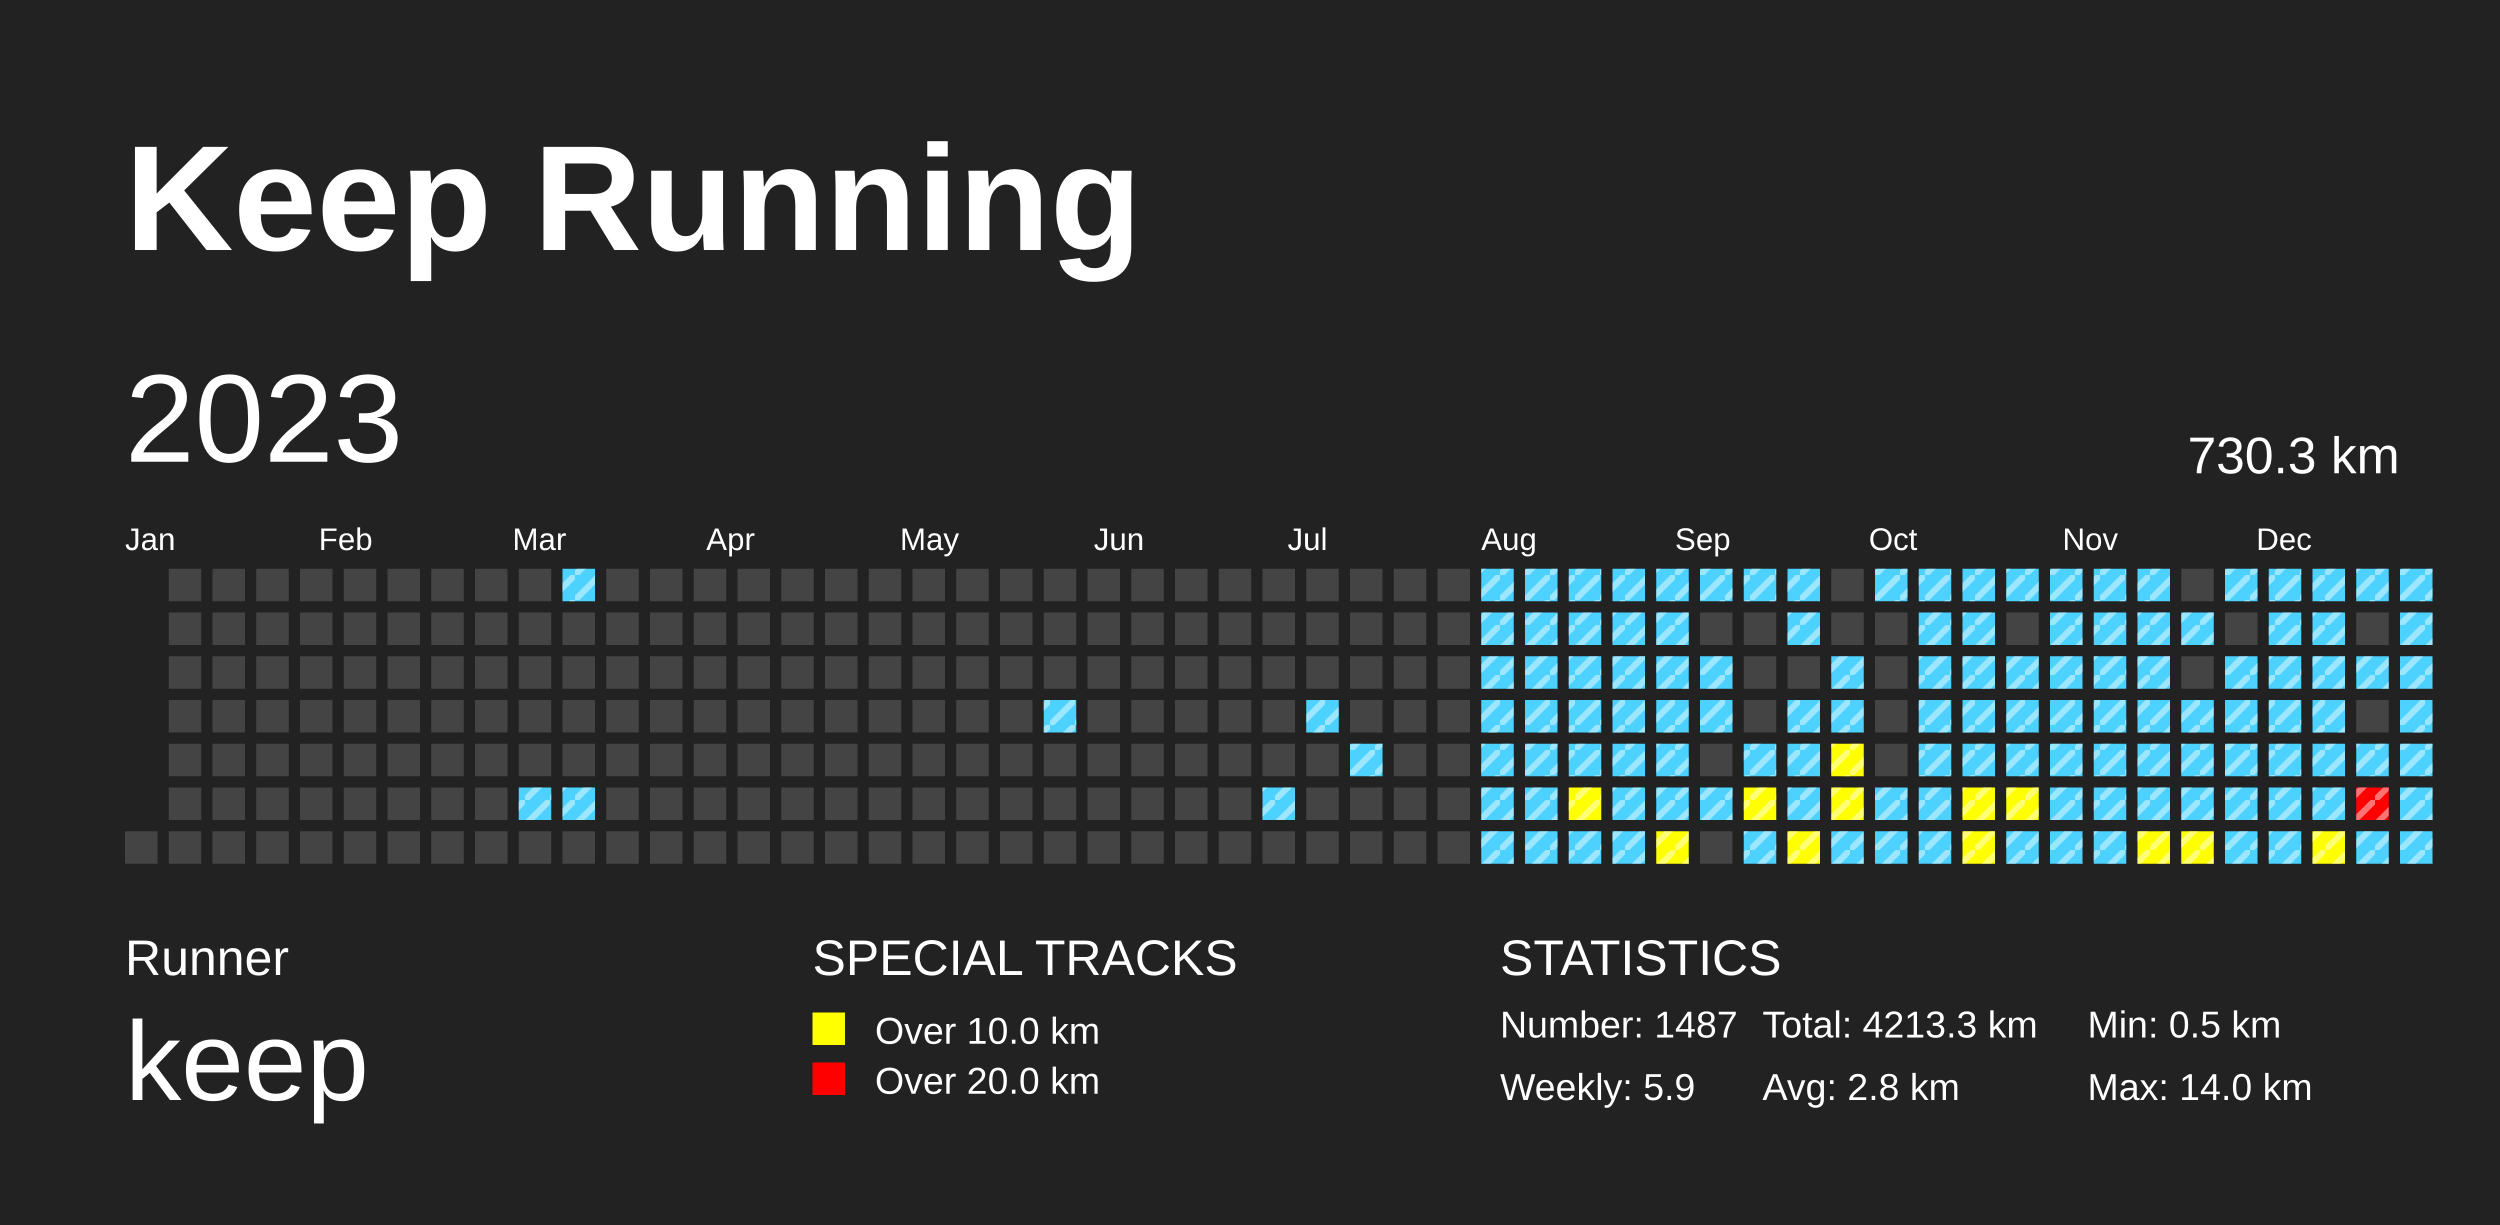
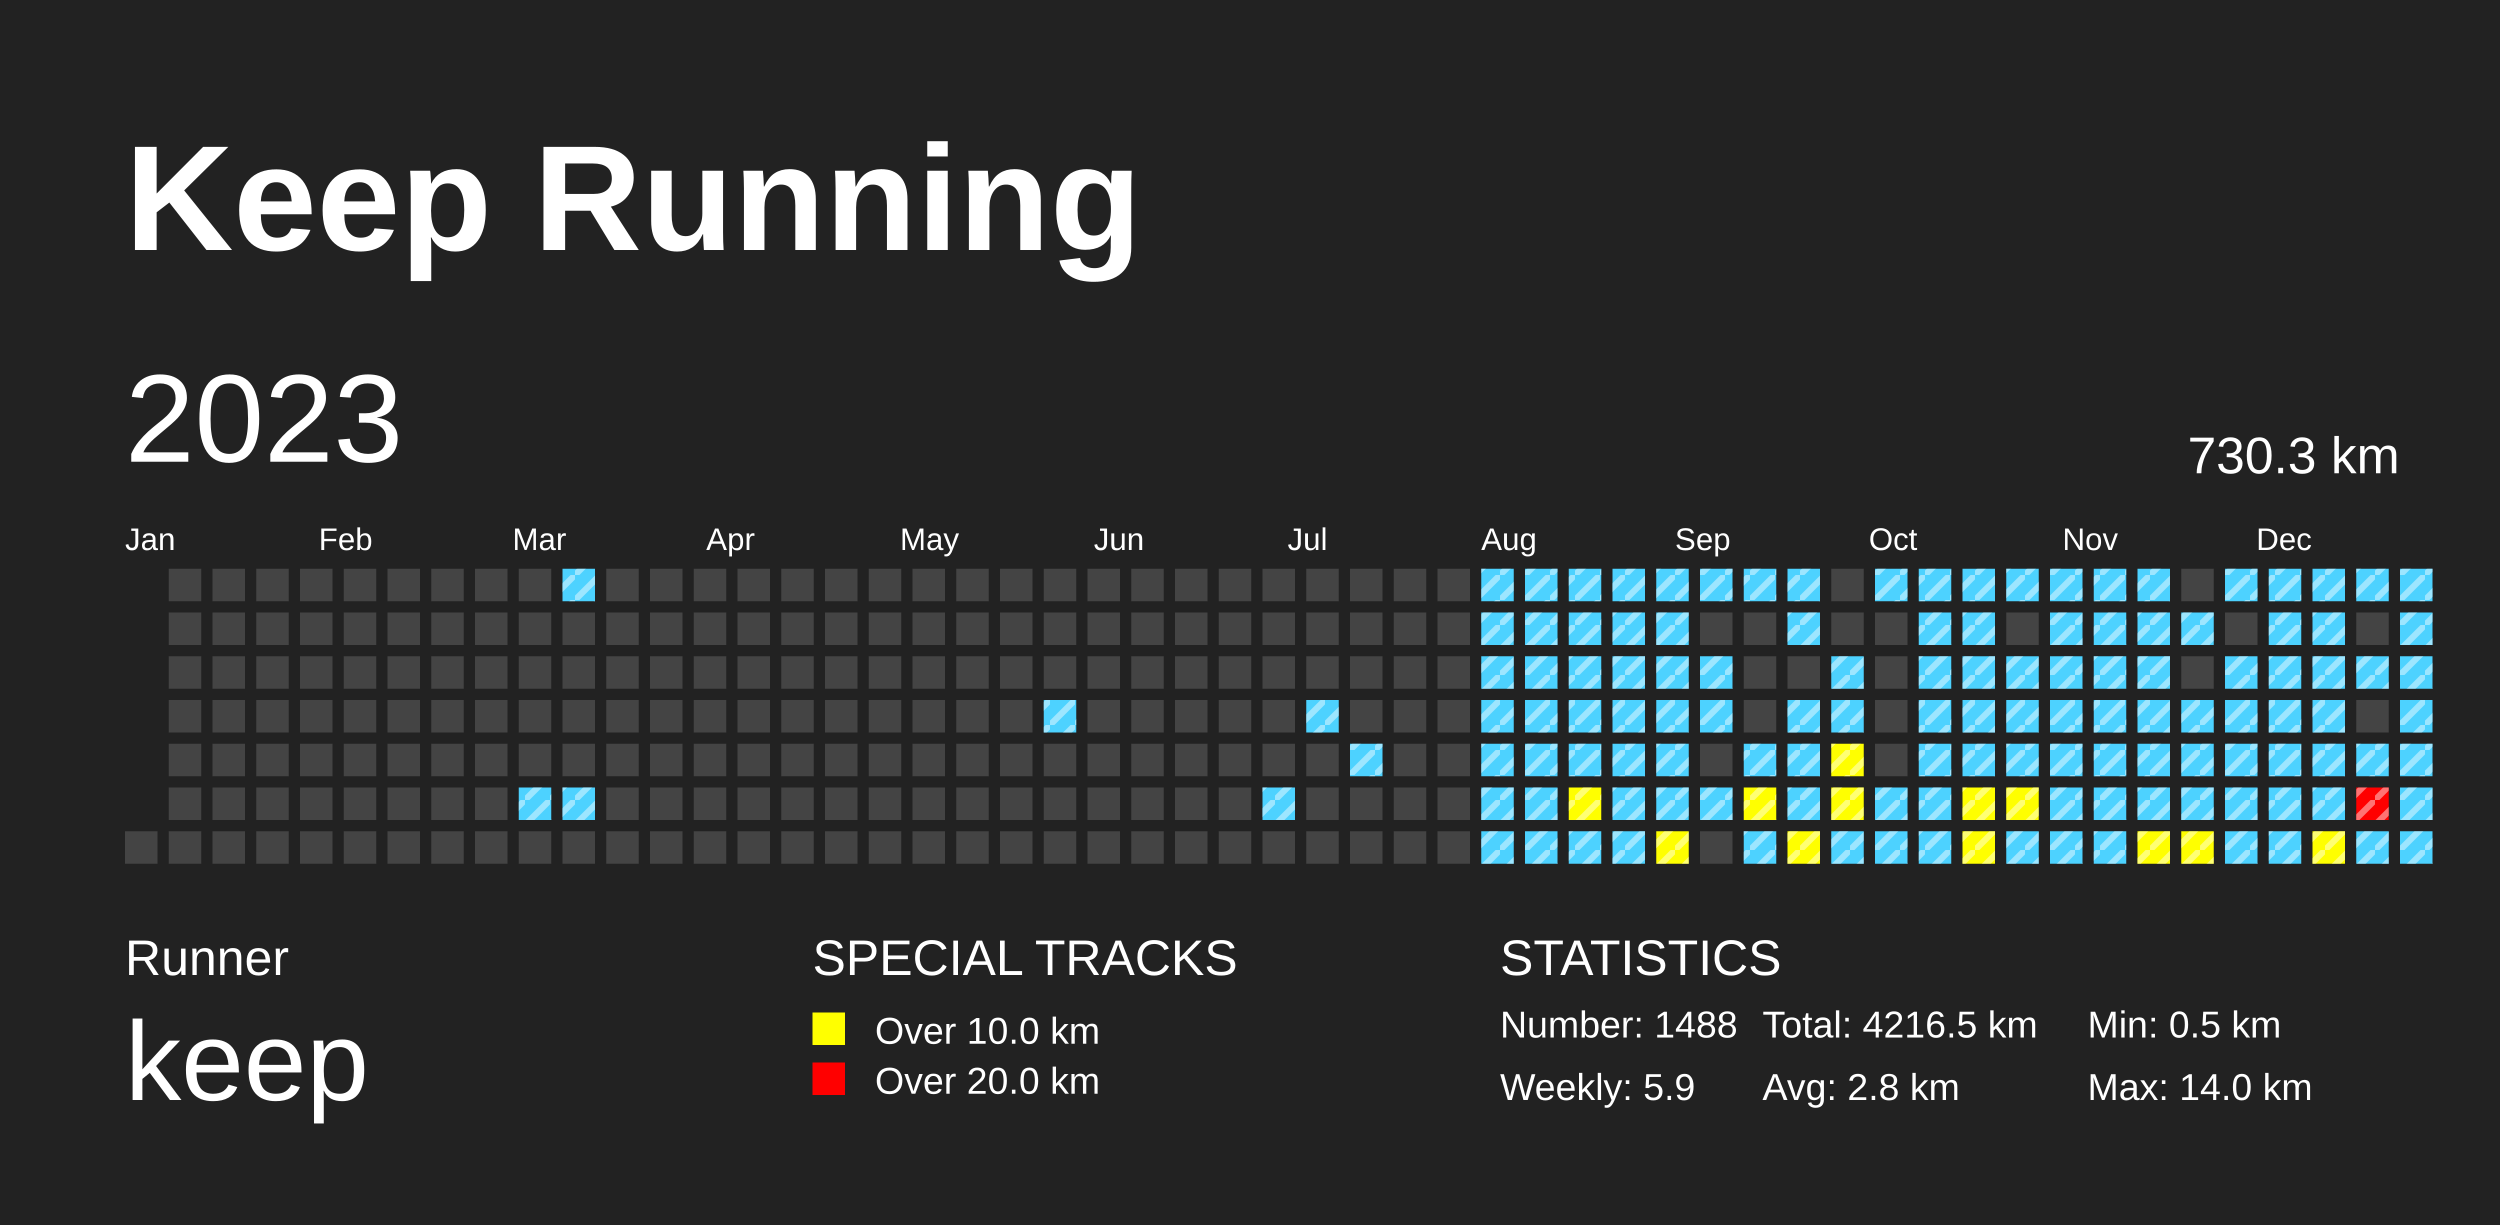
<svg xmlns="http://www.w3.org/2000/svg" baseProfile="full" height="98mm" version="1.1" viewBox="0,0,200,98" width="200mm">
  <defs>
    <pattern height="2" id="indoor-stripe" patternUnits="userSpaceOnUse" width="2">
      <line stroke="white" stroke-opacity="0.45" stroke-width="0.5" x1="0" x2="2" y1="2" y2="0" />
    </pattern>
  </defs>
  <rect fill="#222222" height="98" width="200" x="0" y="0" />
  <text fill="#FFFFFF" style="font-size:12px; font-family:Arial; font-weight:bold;" x="10" y="20">Keep Running</text>
  <text fill="#FFFFFF" style="font-size:4px; font-family:Arial" x="10" y="78">Runner</text>
  <text fill="#FFFFFF" style="font-size:9px; font-family:Arial" x="10" y="88">keep</text>
  <text fill="#FFFFFF" style="font-size:4px; font-family:Arial" x="65" y="78">SPECIAL TRACKS</text>
  <rect fill="yellow" height="2.6" width="2.6" x="65" y="81" />
  <text fill="#FFFFFF" style="font-size:3px; font-family:Arial" x="70" y="83.5">Over 10.0 km</text>
  <rect fill="red" height="2.6" width="2.6" x="65" y="85" />
  <text fill="#FFFFFF" style="font-size:3px; font-family:Arial" x="70" y="87.5">Over 20.0 km</text>
  <text fill="#FFFFFF" style="font-size:4px; font-family:Arial" x="120" y="78">STATISTICS</text>
-   <text fill="#FFFFFF" style="font-size:3px; font-family:Arial" x="120" y="83">Number: 1487</text>
+   <text fill="#FFFFFF" style="font-size:3px; font-family:Arial" x="120" y="83">Number: 1488</text>
  <text fill="#FFFFFF" style="font-size:3px; font-family:Arial" x="120" y="88">Weekly: 5.9</text>
-   <text fill="#FFFFFF" style="font-size:3px; font-family:Arial" x="141" y="83">Total: 4213.3 km</text>
+   <text fill="#FFFFFF" style="font-size:3px; font-family:Arial" x="141" y="83">Total: 4216.5 km</text>
  <text fill="#FFFFFF" style="font-size:3px; font-family:Arial" x="141" y="88">Avg: 2.8 km</text>
  <text fill="#FFFFFF" style="font-size:3px; font-family:Arial" x="167" y="83">Min: 0.5 km</text>
  <text fill="#FFFFFF" style="font-size:3px; font-family:Arial" x="167" y="88">Max: 14.0 km</text>
  <text dominant-baseline="hanging" fill="#FFFFFF" style="font-size:10.0px; font-family:Arial;" x="10" y="30">2023</text>
  <text dominant-baseline="hanging" fill="#FFFFFF" style="font-size:4.125px; font-family:Arial;" x="175" y="35">730.3 km</text>
  <text fill="#FFFFFF" style="font-size:2.5px; font-family:Arial" x="10.0" y="44">Jan</text>
  <text fill="#FFFFFF" style="font-size:2.5px; font-family:Arial" x="25.5" y="44">Feb</text>
  <text fill="#FFFFFF" style="font-size:2.5px; font-family:Arial" x="41.0" y="44">Mar</text>
  <text fill="#FFFFFF" style="font-size:2.5px; font-family:Arial" x="56.5" y="44">Apr</text>
  <text fill="#FFFFFF" style="font-size:2.5px; font-family:Arial" x="72.0" y="44">May</text>
  <text fill="#FFFFFF" style="font-size:2.5px; font-family:Arial" x="87.5" y="44">Jun</text>
  <text fill="#FFFFFF" style="font-size:2.5px; font-family:Arial" x="103.0" y="44">Jul</text>
  <text fill="#FFFFFF" style="font-size:2.5px; font-family:Arial" x="118.5" y="44">Aug</text>
  <text fill="#FFFFFF" style="font-size:2.5px; font-family:Arial" x="134.0" y="44">Sep</text>
  <text fill="#FFFFFF" style="font-size:2.5px; font-family:Arial" x="149.5" y="44">Oct</text>
  <text fill="#FFFFFF" style="font-size:2.5px; font-family:Arial" x="165.0" y="44">Nov</text>
  <text fill="#FFFFFF" style="font-size:2.5px; font-family:Arial" x="180.5" y="44">Dec</text>
  <rect fill="#444444" height="2.6" width="2.6" x="10.0" y="66.5" />
  <rect fill="#444444" height="2.6" width="2.6" x="13.5" y="45.5" />
  <rect fill="#444444" height="2.6" width="2.6" x="13.5" y="49.0" />
  <rect fill="#444444" height="2.6" width="2.6" x="13.5" y="52.5" />
  <rect fill="#444444" height="2.6" width="2.6" x="13.5" y="56.0" />
  <rect fill="#444444" height="2.6" width="2.6" x="13.5" y="59.5" />
  <rect fill="#444444" height="2.6" width="2.6" x="13.5" y="63.0" />
  <rect fill="#444444" height="2.6" width="2.6" x="13.5" y="66.5" />
  <rect fill="#444444" height="2.6" width="2.6" x="17.0" y="45.5" />
  <rect fill="#444444" height="2.6" width="2.6" x="17.0" y="49.0" />
  <rect fill="#444444" height="2.6" width="2.6" x="17.0" y="52.5" />
  <rect fill="#444444" height="2.6" width="2.6" x="17.0" y="56.0" />
  <rect fill="#444444" height="2.6" width="2.6" x="17.0" y="59.5" />
  <rect fill="#444444" height="2.6" width="2.6" x="17.0" y="63.0" />
  <rect fill="#444444" height="2.6" width="2.6" x="17.0" y="66.5" />
  <rect fill="#444444" height="2.6" width="2.6" x="20.5" y="45.5" />
  <rect fill="#444444" height="2.6" width="2.6" x="20.5" y="49.0" />
  <rect fill="#444444" height="2.6" width="2.6" x="20.5" y="52.5" />
  <rect fill="#444444" height="2.6" width="2.6" x="20.5" y="56.0" />
  <rect fill="#444444" height="2.6" width="2.6" x="20.5" y="59.5" />
  <rect fill="#444444" height="2.6" width="2.6" x="20.5" y="63.0" />
  <rect fill="#444444" height="2.6" width="2.6" x="20.5" y="66.5" />
  <rect fill="#444444" height="2.6" width="2.6" x="24.0" y="45.5" />
  <rect fill="#444444" height="2.6" width="2.6" x="24.0" y="49.0" />
  <rect fill="#444444" height="2.6" width="2.6" x="24.0" y="52.5" />
  <rect fill="#444444" height="2.6" width="2.6" x="24.0" y="56.0" />
  <rect fill="#444444" height="2.6" width="2.6" x="24.0" y="59.5" />
  <rect fill="#444444" height="2.6" width="2.6" x="24.0" y="63.0" />
  <rect fill="#444444" height="2.6" width="2.6" x="24.0" y="66.5" />
  <rect fill="#444444" height="2.6" width="2.6" x="27.5" y="45.5" />
  <rect fill="#444444" height="2.6" width="2.6" x="27.5" y="49.0" />
  <rect fill="#444444" height="2.6" width="2.6" x="27.5" y="52.5" />
  <rect fill="#444444" height="2.6" width="2.6" x="27.5" y="56.0" />
  <rect fill="#444444" height="2.6" width="2.6" x="27.5" y="59.5" />
  <rect fill="#444444" height="2.6" width="2.6" x="27.5" y="63.0" />
  <rect fill="#444444" height="2.6" width="2.6" x="27.5" y="66.5" />
  <rect fill="#444444" height="2.6" width="2.6" x="31.0" y="45.5" />
  <rect fill="#444444" height="2.6" width="2.6" x="31.0" y="49.0" />
  <rect fill="#444444" height="2.6" width="2.6" x="31.0" y="52.5" />
  <rect fill="#444444" height="2.6" width="2.6" x="31.0" y="56.0" />
  <rect fill="#444444" height="2.6" width="2.6" x="31.0" y="59.5" />
  <rect fill="#444444" height="2.6" width="2.6" x="31.0" y="63.0" />
  <rect fill="#444444" height="2.6" width="2.6" x="31.0" y="66.5" />
  <rect fill="#444444" height="2.6" width="2.6" x="34.5" y="45.5" />
  <rect fill="#444444" height="2.6" width="2.6" x="34.5" y="49.0" />
  <rect fill="#444444" height="2.6" width="2.6" x="34.5" y="52.5" />
  <rect fill="#444444" height="2.6" width="2.6" x="34.5" y="56.0" />
  <rect fill="#444444" height="2.6" width="2.6" x="34.5" y="59.5" />
  <rect fill="#444444" height="2.6" width="2.6" x="34.5" y="63.0" />
  <rect fill="#444444" height="2.6" width="2.6" x="34.5" y="66.5" />
  <rect fill="#444444" height="2.6" width="2.6" x="38.0" y="45.5" />
  <rect fill="#444444" height="2.6" width="2.6" x="38.0" y="49.0" />
  <rect fill="#444444" height="2.6" width="2.6" x="38.0" y="52.5" />
  <rect fill="#444444" height="2.6" width="2.6" x="38.0" y="56.0" />
  <rect fill="#444444" height="2.6" width="2.6" x="38.0" y="59.5" />
  <rect fill="#444444" height="2.6" width="2.6" x="38.0" y="63.0" />
  <rect fill="#444444" height="2.6" width="2.6" x="38.0" y="66.5" />
  <rect fill="#444444" height="2.6" width="2.6" x="41.5" y="45.5" />
  <rect fill="#444444" height="2.6" width="2.6" x="41.5" y="49.0" />
  <rect fill="#444444" height="2.6" width="2.6" x="41.5" y="52.5" />
  <rect fill="#444444" height="2.6" width="2.6" x="41.5" y="56.0" />
  <rect fill="#444444" height="2.6" width="2.6" x="41.5" y="59.5" />
  <rect fill="#4DD2FF" height="2.6" width="2.6" x="41.5" y="63.0" />
  <rect fill="url(#indoor-stripe)" height="2.6" style="pointer-events: none;" width="2.6" x="41.5" y="63.0" />
  <rect fill="#444444" height="2.6" width="2.6" x="41.5" y="66.5" />
  <rect fill="#4DD2FF" height="2.6" width="2.6" x="45.0" y="45.5" />
  <rect fill="url(#indoor-stripe)" height="2.6" style="pointer-events: none;" width="2.6" x="45.0" y="45.5" />
  <rect fill="#444444" height="2.6" width="2.6" x="45.0" y="49.0" />
  <rect fill="#444444" height="2.6" width="2.6" x="45.0" y="52.5" />
  <rect fill="#444444" height="2.6" width="2.6" x="45.0" y="56.0" />
  <rect fill="#444444" height="2.6" width="2.6" x="45.0" y="59.5" />
  <rect fill="#4DD2FF" height="2.6" width="2.6" x="45.0" y="63.0" />
  <rect fill="url(#indoor-stripe)" height="2.6" style="pointer-events: none;" width="2.6" x="45.0" y="63.0" />
  <rect fill="#444444" height="2.6" width="2.6" x="45.0" y="66.5" />
  <rect fill="#444444" height="2.6" width="2.6" x="48.5" y="45.5" />
  <rect fill="#444444" height="2.6" width="2.6" x="48.5" y="49.0" />
  <rect fill="#444444" height="2.6" width="2.6" x="48.5" y="52.5" />
  <rect fill="#444444" height="2.6" width="2.6" x="48.5" y="56.0" />
  <rect fill="#444444" height="2.6" width="2.6" x="48.5" y="59.5" />
  <rect fill="#444444" height="2.6" width="2.6" x="48.5" y="63.0" />
  <rect fill="#444444" height="2.6" width="2.6" x="48.5" y="66.5" />
  <rect fill="#444444" height="2.6" width="2.6" x="52.0" y="45.5" />
  <rect fill="#444444" height="2.6" width="2.6" x="52.0" y="49.0" />
  <rect fill="#444444" height="2.6" width="2.6" x="52.0" y="52.5" />
  <rect fill="#444444" height="2.6" width="2.6" x="52.0" y="56.0" />
  <rect fill="#444444" height="2.6" width="2.6" x="52.0" y="59.5" />
  <rect fill="#444444" height="2.6" width="2.6" x="52.0" y="63.0" />
  <rect fill="#444444" height="2.6" width="2.6" x="52.0" y="66.5" />
  <rect fill="#444444" height="2.6" width="2.6" x="55.5" y="45.5" />
  <rect fill="#444444" height="2.6" width="2.6" x="55.5" y="49.0" />
  <rect fill="#444444" height="2.6" width="2.6" x="55.5" y="52.5" />
  <rect fill="#444444" height="2.6" width="2.6" x="55.5" y="56.0" />
  <rect fill="#444444" height="2.6" width="2.6" x="55.5" y="59.5" />
  <rect fill="#444444" height="2.6" width="2.6" x="55.5" y="63.0" />
  <rect fill="#444444" height="2.6" width="2.6" x="55.5" y="66.5" />
  <rect fill="#444444" height="2.6" width="2.6" x="59.0" y="45.5" />
  <rect fill="#444444" height="2.6" width="2.6" x="59.0" y="49.0" />
  <rect fill="#444444" height="2.6" width="2.6" x="59.0" y="52.5" />
  <rect fill="#444444" height="2.6" width="2.6" x="59.0" y="56.0" />
  <rect fill="#444444" height="2.6" width="2.6" x="59.0" y="59.5" />
  <rect fill="#444444" height="2.6" width="2.6" x="59.0" y="63.0" />
  <rect fill="#444444" height="2.6" width="2.6" x="59.0" y="66.5" />
  <rect fill="#444444" height="2.6" width="2.6" x="62.5" y="45.5" />
  <rect fill="#444444" height="2.6" width="2.6" x="62.5" y="49.0" />
  <rect fill="#444444" height="2.6" width="2.6" x="62.5" y="52.5" />
  <rect fill="#444444" height="2.6" width="2.6" x="62.5" y="56.0" />
  <rect fill="#444444" height="2.6" width="2.6" x="62.5" y="59.5" />
  <rect fill="#444444" height="2.6" width="2.6" x="62.5" y="63.0" />
  <rect fill="#444444" height="2.6" width="2.6" x="62.5" y="66.5" />
  <rect fill="#444444" height="2.6" width="2.6" x="66.0" y="45.5" />
  <rect fill="#444444" height="2.6" width="2.6" x="66.0" y="49.0" />
  <rect fill="#444444" height="2.6" width="2.6" x="66.0" y="52.5" />
  <rect fill="#444444" height="2.6" width="2.6" x="66.0" y="56.0" />
  <rect fill="#444444" height="2.6" width="2.6" x="66.0" y="59.5" />
  <rect fill="#444444" height="2.6" width="2.6" x="66.0" y="63.0" />
  <rect fill="#444444" height="2.6" width="2.6" x="66.0" y="66.5" />
  <rect fill="#444444" height="2.6" width="2.6" x="69.5" y="45.5" />
  <rect fill="#444444" height="2.6" width="2.6" x="69.5" y="49.0" />
  <rect fill="#444444" height="2.6" width="2.6" x="69.5" y="52.5" />
  <rect fill="#444444" height="2.6" width="2.6" x="69.5" y="56.0" />
  <rect fill="#444444" height="2.6" width="2.6" x="69.5" y="59.5" />
  <rect fill="#444444" height="2.6" width="2.6" x="69.5" y="63.0" />
  <rect fill="#444444" height="2.6" width="2.6" x="69.5" y="66.5" />
  <rect fill="#444444" height="2.6" width="2.6" x="73.0" y="45.5" />
  <rect fill="#444444" height="2.6" width="2.6" x="73.0" y="49.0" />
  <rect fill="#444444" height="2.6" width="2.6" x="73.0" y="52.5" />
  <rect fill="#444444" height="2.6" width="2.6" x="73.0" y="56.0" />
  <rect fill="#444444" height="2.6" width="2.6" x="73.0" y="59.5" />
  <rect fill="#444444" height="2.6" width="2.6" x="73.0" y="63.0" />
  <rect fill="#444444" height="2.6" width="2.6" x="73.0" y="66.5" />
  <rect fill="#444444" height="2.6" width="2.6" x="76.5" y="45.5" />
  <rect fill="#444444" height="2.6" width="2.6" x="76.5" y="49.0" />
  <rect fill="#444444" height="2.6" width="2.6" x="76.5" y="52.5" />
  <rect fill="#444444" height="2.6" width="2.6" x="76.5" y="56.0" />
  <rect fill="#444444" height="2.6" width="2.6" x="76.5" y="59.5" />
  <rect fill="#444444" height="2.6" width="2.6" x="76.5" y="63.0" />
  <rect fill="#444444" height="2.6" width="2.6" x="76.5" y="66.5" />
  <rect fill="#444444" height="2.6" width="2.6" x="80.0" y="45.5" />
  <rect fill="#444444" height="2.6" width="2.6" x="80.0" y="49.0" />
  <rect fill="#444444" height="2.6" width="2.6" x="80.0" y="52.5" />
  <rect fill="#444444" height="2.6" width="2.6" x="80.0" y="56.0" />
  <rect fill="#444444" height="2.6" width="2.6" x="80.0" y="59.5" />
  <rect fill="#444444" height="2.6" width="2.6" x="80.0" y="63.0" />
  <rect fill="#444444" height="2.6" width="2.6" x="80.0" y="66.5" />
  <rect fill="#444444" height="2.6" width="2.6" x="83.5" y="45.5" />
  <rect fill="#444444" height="2.6" width="2.6" x="83.5" y="49.0" />
  <rect fill="#444444" height="2.6" width="2.6" x="83.5" y="52.5" />
  <rect fill="#4DD2FF" height="2.6" width="2.6" x="83.5" y="56.0" />
  <rect fill="url(#indoor-stripe)" height="2.6" style="pointer-events: none;" width="2.6" x="83.5" y="56.0" />
  <rect fill="#444444" height="2.6" width="2.6" x="83.5" y="59.5" />
  <rect fill="#444444" height="2.6" width="2.6" x="83.5" y="63.0" />
  <rect fill="#444444" height="2.6" width="2.6" x="83.5" y="66.5" />
  <rect fill="#444444" height="2.6" width="2.6" x="87.0" y="45.5" />
  <rect fill="#444444" height="2.6" width="2.6" x="87.0" y="49.0" />
  <rect fill="#444444" height="2.6" width="2.6" x="87.0" y="52.5" />
  <rect fill="#444444" height="2.6" width="2.6" x="87.0" y="56.0" />
  <rect fill="#444444" height="2.6" width="2.6" x="87.0" y="59.5" />
  <rect fill="#444444" height="2.6" width="2.6" x="87.0" y="63.0" />
  <rect fill="#444444" height="2.6" width="2.6" x="87.0" y="66.5" />
  <rect fill="#444444" height="2.6" width="2.6" x="90.5" y="45.5" />
  <rect fill="#444444" height="2.6" width="2.6" x="90.5" y="49.0" />
  <rect fill="#444444" height="2.6" width="2.6" x="90.5" y="52.5" />
  <rect fill="#444444" height="2.6" width="2.6" x="90.5" y="56.0" />
  <rect fill="#444444" height="2.6" width="2.6" x="90.5" y="59.5" />
  <rect fill="#444444" height="2.6" width="2.6" x="90.5" y="63.0" />
  <rect fill="#444444" height="2.6" width="2.6" x="90.5" y="66.5" />
  <rect fill="#444444" height="2.6" width="2.6" x="94.0" y="45.5" />
  <rect fill="#444444" height="2.6" width="2.6" x="94.0" y="49.0" />
  <rect fill="#444444" height="2.6" width="2.6" x="94.0" y="52.5" />
  <rect fill="#444444" height="2.6" width="2.6" x="94.0" y="56.0" />
  <rect fill="#444444" height="2.6" width="2.6" x="94.0" y="59.5" />
  <rect fill="#444444" height="2.6" width="2.6" x="94.0" y="63.0" />
  <rect fill="#444444" height="2.6" width="2.6" x="94.0" y="66.5" />
  <rect fill="#444444" height="2.6" width="2.6" x="97.5" y="45.5" />
  <rect fill="#444444" height="2.6" width="2.6" x="97.5" y="49.0" />
  <rect fill="#444444" height="2.6" width="2.6" x="97.5" y="52.5" />
  <rect fill="#444444" height="2.6" width="2.6" x="97.5" y="56.0" />
  <rect fill="#444444" height="2.6" width="2.6" x="97.5" y="59.5" />
  <rect fill="#444444" height="2.6" width="2.6" x="97.5" y="63.0" />
  <rect fill="#444444" height="2.6" width="2.6" x="97.5" y="66.5" />
  <rect fill="#444444" height="2.6" width="2.6" x="101.0" y="45.5" />
  <rect fill="#444444" height="2.6" width="2.6" x="101.0" y="49.0" />
  <rect fill="#444444" height="2.6" width="2.6" x="101.0" y="52.5" />
  <rect fill="#444444" height="2.6" width="2.6" x="101.0" y="56.0" />
  <rect fill="#444444" height="2.6" width="2.6" x="101.0" y="59.5" />
  <rect fill="#4DD2FF" height="2.6" width="2.6" x="101.0" y="63.0" />
  <rect fill="url(#indoor-stripe)" height="2.6" style="pointer-events: none;" width="2.6" x="101.0" y="63.0" />
  <rect fill="#444444" height="2.6" width="2.6" x="101.0" y="66.5" />
  <rect fill="#444444" height="2.6" width="2.6" x="104.5" y="45.5" />
  <rect fill="#444444" height="2.6" width="2.6" x="104.5" y="49.0" />
  <rect fill="#444444" height="2.6" width="2.6" x="104.5" y="52.5" />
  <rect fill="#4DD2FF" height="2.6" width="2.6" x="104.5" y="56.0" />
  <rect fill="url(#indoor-stripe)" height="2.6" style="pointer-events: none;" width="2.6" x="104.5" y="56.0" />
  <rect fill="#444444" height="2.6" width="2.6" x="104.5" y="59.5" />
  <rect fill="#444444" height="2.6" width="2.6" x="104.5" y="63.0" />
  <rect fill="#444444" height="2.6" width="2.6" x="104.5" y="66.5" />
  <rect fill="#444444" height="2.6" width="2.6" x="108.0" y="45.5" />
  <rect fill="#444444" height="2.6" width="2.6" x="108.0" y="49.0" />
  <rect fill="#444444" height="2.6" width="2.6" x="108.0" y="52.5" />
  <rect fill="#444444" height="2.6" width="2.6" x="108.0" y="56.0" />
  <rect fill="#4DD2FF" height="2.6" width="2.6" x="108.0" y="59.5" />
  <rect fill="url(#indoor-stripe)" height="2.6" style="pointer-events: none;" width="2.6" x="108.0" y="59.5" />
  <rect fill="#444444" height="2.6" width="2.6" x="108.0" y="63.0" />
  <rect fill="#444444" height="2.6" width="2.6" x="108.0" y="66.5" />
  <rect fill="#444444" height="2.6" width="2.6" x="111.5" y="45.5" />
  <rect fill="#444444" height="2.6" width="2.6" x="111.5" y="49.0" />
  <rect fill="#444444" height="2.6" width="2.6" x="111.5" y="52.5" />
  <rect fill="#444444" height="2.6" width="2.6" x="111.5" y="56.0" />
  <rect fill="#444444" height="2.6" width="2.6" x="111.5" y="59.5" />
  <rect fill="#444444" height="2.6" width="2.6" x="111.5" y="63.0" />
  <rect fill="#444444" height="2.6" width="2.6" x="111.5" y="66.5" />
  <rect fill="#444444" height="2.6" width="2.6" x="115.0" y="45.5" />
  <rect fill="#444444" height="2.6" width="2.6" x="115.0" y="49.0" />
  <rect fill="#444444" height="2.6" width="2.6" x="115.0" y="52.5" />
  <rect fill="#444444" height="2.6" width="2.6" x="115.0" y="56.0" />
  <rect fill="#444444" height="2.6" width="2.6" x="115.0" y="59.5" />
  <rect fill="#444444" height="2.6" width="2.6" x="115.0" y="63.0" />
  <rect fill="#444444" height="2.6" width="2.6" x="115.0" y="66.5" />
  <rect fill="#4DD2FF" height="2.6" width="2.6" x="118.5" y="45.5" />
  <rect fill="url(#indoor-stripe)" height="2.6" style="pointer-events: none;" width="2.6" x="118.5" y="45.5" />
  <rect fill="#4DD2FF" height="2.6" width="2.6" x="118.5" y="49.0" />
  <rect fill="url(#indoor-stripe)" height="2.6" style="pointer-events: none;" width="2.6" x="118.5" y="49.0" />
  <rect fill="#4DD2FF" height="2.6" width="2.6" x="118.5" y="52.5" />
  <rect fill="url(#indoor-stripe)" height="2.6" style="pointer-events: none;" width="2.6" x="118.5" y="52.5" />
  <rect fill="#4DD2FF" height="2.6" width="2.6" x="118.5" y="56.0" />
  <rect fill="url(#indoor-stripe)" height="2.6" style="pointer-events: none;" width="2.6" x="118.5" y="56.0" />
  <rect fill="#4DD2FF" height="2.6" width="2.6" x="118.5" y="59.5" />
  <rect fill="url(#indoor-stripe)" height="2.6" style="pointer-events: none;" width="2.6" x="118.5" y="59.5" />
  <rect fill="#4DD2FF" height="2.6" width="2.6" x="118.5" y="63.0" />
  <rect fill="url(#indoor-stripe)" height="2.6" style="pointer-events: none;" width="2.6" x="118.5" y="63.0" />
  <rect fill="#4DD2FF" height="2.6" width="2.6" x="118.5" y="66.5" />
  <rect fill="url(#indoor-stripe)" height="2.6" style="pointer-events: none;" width="2.6" x="118.5" y="66.5" />
  <rect fill="#4DD2FF" height="2.6" width="2.6" x="122.0" y="45.5" />
  <rect fill="url(#indoor-stripe)" height="2.6" style="pointer-events: none;" width="2.6" x="122.0" y="45.5" />
  <rect fill="#4DD2FF" height="2.6" width="2.6" x="122.0" y="49.0" />
  <rect fill="url(#indoor-stripe)" height="2.6" style="pointer-events: none;" width="2.6" x="122.0" y="49.0" />
  <rect fill="#4DD2FF" height="2.6" width="2.6" x="122.0" y="52.5" />
  <rect fill="url(#indoor-stripe)" height="2.6" style="pointer-events: none;" width="2.6" x="122.0" y="52.5" />
  <rect fill="#4DD2FF" height="2.6" width="2.6" x="122.0" y="56.0" />
  <rect fill="url(#indoor-stripe)" height="2.6" style="pointer-events: none;" width="2.6" x="122.0" y="56.0" />
  <rect fill="#4DD2FF" height="2.6" width="2.6" x="122.0" y="59.5" />
  <rect fill="url(#indoor-stripe)" height="2.6" style="pointer-events: none;" width="2.6" x="122.0" y="59.5" />
  <rect fill="#4DD2FF" height="2.6" width="2.6" x="122.0" y="63.0" />
  <rect fill="url(#indoor-stripe)" height="2.6" style="pointer-events: none;" width="2.6" x="122.0" y="63.0" />
  <rect fill="#4DD2FF" height="2.6" width="2.6" x="122.0" y="66.5" />
  <rect fill="url(#indoor-stripe)" height="2.6" style="pointer-events: none;" width="2.6" x="122.0" y="66.5" />
  <rect fill="#4DD2FF" height="2.6" width="2.6" x="125.5" y="45.5" />
  <rect fill="url(#indoor-stripe)" height="2.6" style="pointer-events: none;" width="2.6" x="125.5" y="45.5" />
  <rect fill="#4DD2FF" height="2.6" width="2.6" x="125.5" y="49.0" />
  <rect fill="url(#indoor-stripe)" height="2.6" style="pointer-events: none;" width="2.6" x="125.5" y="49.0" />
  <rect fill="#4DD2FF" height="2.6" width="2.6" x="125.5" y="52.5" />
  <rect fill="url(#indoor-stripe)" height="2.6" style="pointer-events: none;" width="2.6" x="125.5" y="52.5" />
  <rect fill="#4DD2FF" height="2.6" width="2.6" x="125.5" y="56.0" />
  <rect fill="url(#indoor-stripe)" height="2.6" style="pointer-events: none;" width="2.6" x="125.5" y="56.0" />
  <rect fill="#4DD2FF" height="2.6" width="2.6" x="125.5" y="59.5" />
  <rect fill="url(#indoor-stripe)" height="2.6" style="pointer-events: none;" width="2.6" x="125.5" y="59.5" />
  <rect fill="yellow" height="2.6" width="2.6" x="125.5" y="63.0" />
  <rect fill="url(#indoor-stripe)" height="2.6" style="pointer-events: none;" width="2.6" x="125.5" y="63.0" />
  <rect fill="#4DD2FF" height="2.6" width="2.6" x="125.5" y="66.5" />
  <rect fill="url(#indoor-stripe)" height="2.6" style="pointer-events: none;" width="2.6" x="125.5" y="66.5" />
  <rect fill="#4DD2FF" height="2.6" width="2.6" x="129.0" y="45.5" />
  <rect fill="url(#indoor-stripe)" height="2.6" style="pointer-events: none;" width="2.6" x="129.0" y="45.5" />
  <rect fill="#4DD2FF" height="2.6" width="2.6" x="129.0" y="49.0" />
  <rect fill="url(#indoor-stripe)" height="2.6" style="pointer-events: none;" width="2.6" x="129.0" y="49.0" />
  <rect fill="#4DD2FF" height="2.6" width="2.6" x="129.0" y="52.5" />
  <rect fill="url(#indoor-stripe)" height="2.6" style="pointer-events: none;" width="2.6" x="129.0" y="52.5" />
  <rect fill="#4DD2FF" height="2.6" width="2.6" x="129.0" y="56.0" />
  <rect fill="url(#indoor-stripe)" height="2.6" style="pointer-events: none;" width="2.6" x="129.0" y="56.0" />
  <rect fill="#4DD2FF" height="2.6" width="2.6" x="129.0" y="59.5" />
  <rect fill="url(#indoor-stripe)" height="2.6" style="pointer-events: none;" width="2.6" x="129.0" y="59.5" />
  <rect fill="#4DD2FF" height="2.6" width="2.6" x="129.0" y="63.0" />
  <rect fill="url(#indoor-stripe)" height="2.6" style="pointer-events: none;" width="2.6" x="129.0" y="63.0" />
  <rect fill="#4DD2FF" height="2.6" width="2.6" x="129.0" y="66.5" />
  <rect fill="url(#indoor-stripe)" height="2.6" style="pointer-events: none;" width="2.6" x="129.0" y="66.5" />
  <rect fill="#4DD2FF" height="2.6" width="2.6" x="132.5" y="45.5" />
  <rect fill="url(#indoor-stripe)" height="2.6" style="pointer-events: none;" width="2.6" x="132.5" y="45.5" />
  <rect fill="#4DD2FF" height="2.6" width="2.6" x="132.5" y="49.0" />
  <rect fill="url(#indoor-stripe)" height="2.6" style="pointer-events: none;" width="2.6" x="132.5" y="49.0" />
  <rect fill="#4DD2FF" height="2.6" width="2.6" x="132.5" y="52.5" />
  <rect fill="url(#indoor-stripe)" height="2.6" style="pointer-events: none;" width="2.6" x="132.5" y="52.5" />
  <rect fill="#4DD2FF" height="2.6" width="2.6" x="132.5" y="56.0" />
  <rect fill="url(#indoor-stripe)" height="2.6" style="pointer-events: none;" width="2.6" x="132.5" y="56.0" />
  <rect fill="#4DD2FF" height="2.6" width="2.6" x="132.5" y="59.5" />
  <rect fill="url(#indoor-stripe)" height="2.6" style="pointer-events: none;" width="2.6" x="132.5" y="59.5" />
  <rect fill="#4DD2FF" height="2.6" width="2.6" x="132.5" y="63.0" />
  <rect fill="url(#indoor-stripe)" height="2.6" style="pointer-events: none;" width="2.6" x="132.5" y="63.0" />
  <rect fill="yellow" height="2.6" width="2.6" x="132.5" y="66.5" />
  <rect fill="url(#indoor-stripe)" height="2.6" style="pointer-events: none;" width="2.6" x="132.5" y="66.5" />
  <rect fill="#4DD2FF" height="2.6" width="2.6" x="136.0" y="45.5" />
  <rect fill="url(#indoor-stripe)" height="2.6" style="pointer-events: none;" width="2.6" x="136.0" y="45.5" />
  <rect fill="#444444" height="2.6" width="2.6" x="136.0" y="49.0" />
  <rect fill="#4DD2FF" height="2.6" width="2.6" x="136.0" y="52.5" />
  <rect fill="url(#indoor-stripe)" height="2.6" style="pointer-events: none;" width="2.6" x="136.0" y="52.5" />
  <rect fill="#4DD2FF" height="2.6" width="2.6" x="136.0" y="56.0" />
  <rect fill="url(#indoor-stripe)" height="2.6" style="pointer-events: none;" width="2.6" x="136.0" y="56.0" />
  <rect fill="#444444" height="2.6" width="2.6" x="136.0" y="59.5" />
  <rect fill="#4DD2FF" height="2.6" width="2.6" x="136.0" y="63.0" />
  <rect fill="url(#indoor-stripe)" height="2.6" style="pointer-events: none;" width="2.6" x="136.0" y="63.0" />
  <rect fill="#444444" height="2.6" width="2.6" x="136.0" y="66.5" />
  <rect fill="#4DD2FF" height="2.6" width="2.6" x="139.5" y="45.5" />
  <rect fill="url(#indoor-stripe)" height="2.6" style="pointer-events: none;" width="2.6" x="139.5" y="45.5" />
  <rect fill="#444444" height="2.6" width="2.6" x="139.5" y="49.0" />
  <rect fill="#444444" height="2.6" width="2.6" x="139.5" y="52.5" />
  <rect fill="#444444" height="2.6" width="2.6" x="139.5" y="56.0" />
  <rect fill="#4DD2FF" height="2.6" width="2.6" x="139.5" y="59.5" />
  <rect fill="url(#indoor-stripe)" height="2.6" style="pointer-events: none;" width="2.6" x="139.5" y="59.5" />
  <rect fill="yellow" height="2.6" width="2.6" x="139.5" y="63.0" />
  <rect fill="url(#indoor-stripe)" height="2.6" style="pointer-events: none;" width="2.6" x="139.5" y="63.0" />
  <rect fill="#4DD2FF" height="2.6" width="2.6" x="139.5" y="66.5" />
  <rect fill="url(#indoor-stripe)" height="2.6" style="pointer-events: none;" width="2.6" x="139.5" y="66.5" />
  <rect fill="#4DD2FF" height="2.6" width="2.6" x="143.0" y="45.5" />
  <rect fill="url(#indoor-stripe)" height="2.6" style="pointer-events: none;" width="2.6" x="143.0" y="45.5" />
  <rect fill="#4DD2FF" height="2.6" width="2.6" x="143.0" y="49.0" />
  <rect fill="url(#indoor-stripe)" height="2.6" style="pointer-events: none;" width="2.6" x="143.0" y="49.0" />
  <rect fill="#444444" height="2.6" width="2.6" x="143.0" y="52.5" />
  <rect fill="#4DD2FF" height="2.6" width="2.6" x="143.0" y="56.0" />
  <rect fill="url(#indoor-stripe)" height="2.6" style="pointer-events: none;" width="2.6" x="143.0" y="56.0" />
  <rect fill="#4DD2FF" height="2.6" width="2.6" x="143.0" y="59.5" />
  <rect fill="url(#indoor-stripe)" height="2.6" style="pointer-events: none;" width="2.6" x="143.0" y="59.5" />
  <rect fill="#4DD2FF" height="2.6" width="2.6" x="143.0" y="63.0" />
  <rect fill="url(#indoor-stripe)" height="2.6" style="pointer-events: none;" width="2.6" x="143.0" y="63.0" />
  <rect fill="yellow" height="2.6" width="2.6" x="143.0" y="66.5" />
  <rect fill="url(#indoor-stripe)" height="2.6" style="pointer-events: none;" width="2.6" x="143.0" y="66.5" />
  <rect fill="#444444" height="2.6" width="2.6" x="146.5" y="45.5" />
  <rect fill="#444444" height="2.6" width="2.6" x="146.5" y="49.0" />
  <rect fill="#4DD2FF" height="2.6" width="2.6" x="146.5" y="52.5" />
  <rect fill="url(#indoor-stripe)" height="2.6" style="pointer-events: none;" width="2.6" x="146.5" y="52.5" />
  <rect fill="#4DD2FF" height="2.6" width="2.6" x="146.5" y="56.0" />
  <rect fill="url(#indoor-stripe)" height="2.6" style="pointer-events: none;" width="2.6" x="146.5" y="56.0" />
  <rect fill="yellow" height="2.6" width="2.6" x="146.5" y="59.5" />
  <rect fill="url(#indoor-stripe)" height="2.6" style="pointer-events: none;" width="2.6" x="146.5" y="59.5" />
  <rect fill="yellow" height="2.6" width="2.6" x="146.5" y="63.0" />
  <rect fill="url(#indoor-stripe)" height="2.6" style="pointer-events: none;" width="2.6" x="146.5" y="63.0" />
  <rect fill="#4DD2FF" height="2.6" width="2.6" x="146.5" y="66.5" />
  <rect fill="url(#indoor-stripe)" height="2.6" style="pointer-events: none;" width="2.6" x="146.5" y="66.5" />
  <rect fill="#4DD2FF" height="2.6" width="2.6" x="150.0" y="45.5" />
  <rect fill="url(#indoor-stripe)" height="2.6" style="pointer-events: none;" width="2.6" x="150.0" y="45.5" />
  <rect fill="#444444" height="2.6" width="2.6" x="150.0" y="49.0" />
  <rect fill="#444444" height="2.6" width="2.6" x="150.0" y="52.5" />
  <rect fill="#444444" height="2.6" width="2.6" x="150.0" y="56.0" />
  <rect fill="#444444" height="2.6" width="2.6" x="150.0" y="59.5" />
  <rect fill="#4DD2FF" height="2.6" width="2.6" x="150.0" y="63.0" />
  <rect fill="url(#indoor-stripe)" height="2.6" style="pointer-events: none;" width="2.6" x="150.0" y="63.0" />
  <rect fill="#4DD2FF" height="2.6" width="2.6" x="150.0" y="66.5" />
  <rect fill="url(#indoor-stripe)" height="2.6" style="pointer-events: none;" width="2.6" x="150.0" y="66.5" />
  <rect fill="#4DD2FF" height="2.6" width="2.6" x="153.5" y="45.5" />
  <rect fill="url(#indoor-stripe)" height="2.6" style="pointer-events: none;" width="2.6" x="153.5" y="45.5" />
  <rect fill="#4DD2FF" height="2.6" width="2.6" x="153.5" y="49.0" />
  <rect fill="url(#indoor-stripe)" height="2.6" style="pointer-events: none;" width="2.6" x="153.5" y="49.0" />
  <rect fill="#4DD2FF" height="2.6" width="2.6" x="153.5" y="52.5" />
  <rect fill="url(#indoor-stripe)" height="2.6" style="pointer-events: none;" width="2.6" x="153.5" y="52.5" />
  <rect fill="#4DD2FF" height="2.6" width="2.6" x="153.5" y="56.0" />
  <rect fill="url(#indoor-stripe)" height="2.6" style="pointer-events: none;" width="2.6" x="153.5" y="56.0" />
  <rect fill="#4DD2FF" height="2.6" width="2.6" x="153.5" y="59.5" />
  <rect fill="url(#indoor-stripe)" height="2.6" style="pointer-events: none;" width="2.6" x="153.5" y="59.5" />
  <rect fill="#4DD2FF" height="2.6" width="2.6" x="153.5" y="63.0" />
  <rect fill="url(#indoor-stripe)" height="2.6" style="pointer-events: none;" width="2.6" x="153.5" y="63.0" />
  <rect fill="#4DD2FF" height="2.6" width="2.6" x="153.5" y="66.5" />
  <rect fill="url(#indoor-stripe)" height="2.6" style="pointer-events: none;" width="2.6" x="153.5" y="66.5" />
  <rect fill="#4DD2FF" height="2.6" width="2.6" x="157.0" y="45.5" />
  <rect fill="url(#indoor-stripe)" height="2.6" style="pointer-events: none;" width="2.6" x="157.0" y="45.5" />
  <rect fill="#4DD2FF" height="2.6" width="2.6" x="157.0" y="49.0" />
  <rect fill="url(#indoor-stripe)" height="2.6" style="pointer-events: none;" width="2.6" x="157.0" y="49.0" />
  <rect fill="#4DD2FF" height="2.6" width="2.6" x="157.0" y="52.5" />
  <rect fill="url(#indoor-stripe)" height="2.6" style="pointer-events: none;" width="2.6" x="157.0" y="52.5" />
  <rect fill="#4DD2FF" height="2.6" width="2.6" x="157.0" y="56.0" />
  <rect fill="url(#indoor-stripe)" height="2.6" style="pointer-events: none;" width="2.6" x="157.0" y="56.0" />
  <rect fill="#4DD2FF" height="2.6" width="2.6" x="157.0" y="59.5" />
  <rect fill="url(#indoor-stripe)" height="2.6" style="pointer-events: none;" width="2.6" x="157.0" y="59.5" />
  <rect fill="yellow" height="2.6" width="2.6" x="157.0" y="63.0" />
  <rect fill="url(#indoor-stripe)" height="2.6" style="pointer-events: none;" width="2.6" x="157.0" y="63.0" />
  <rect fill="yellow" height="2.6" width="2.6" x="157.0" y="66.5" />
  <rect fill="url(#indoor-stripe)" height="2.6" style="pointer-events: none;" width="2.6" x="157.0" y="66.5" />
  <rect fill="#4DD2FF" height="2.6" width="2.6" x="160.5" y="45.5" />
  <rect fill="url(#indoor-stripe)" height="2.6" style="pointer-events: none;" width="2.6" x="160.5" y="45.5" />
  <rect fill="#444444" height="2.6" width="2.6" x="160.5" y="49.0" />
  <rect fill="#4DD2FF" height="2.6" width="2.6" x="160.5" y="52.5" />
  <rect fill="url(#indoor-stripe)" height="2.6" style="pointer-events: none;" width="2.6" x="160.5" y="52.5" />
  <rect fill="#4DD2FF" height="2.6" width="2.6" x="160.5" y="56.0" />
  <rect fill="url(#indoor-stripe)" height="2.6" style="pointer-events: none;" width="2.6" x="160.5" y="56.0" />
  <rect fill="#4DD2FF" height="2.6" width="2.6" x="160.5" y="59.5" />
  <rect fill="url(#indoor-stripe)" height="2.6" style="pointer-events: none;" width="2.6" x="160.5" y="59.5" />
  <rect fill="yellow" height="2.6" width="2.6" x="160.5" y="63.0" />
  <rect fill="url(#indoor-stripe)" height="2.6" style="pointer-events: none;" width="2.6" x="160.5" y="63.0" />
  <rect fill="#4DD2FF" height="2.6" width="2.6" x="160.5" y="66.5" />
  <rect fill="url(#indoor-stripe)" height="2.6" style="pointer-events: none;" width="2.6" x="160.5" y="66.5" />
  <rect fill="#4DD2FF" height="2.6" width="2.6" x="164.0" y="45.5" />
  <rect fill="url(#indoor-stripe)" height="2.6" style="pointer-events: none;" width="2.6" x="164.0" y="45.5" />
  <rect fill="#4DD2FF" height="2.6" width="2.6" x="164.0" y="49.0" />
  <rect fill="url(#indoor-stripe)" height="2.6" style="pointer-events: none;" width="2.6" x="164.0" y="49.0" />
  <rect fill="#4DD2FF" height="2.6" width="2.6" x="164.0" y="52.5" />
  <rect fill="url(#indoor-stripe)" height="2.6" style="pointer-events: none;" width="2.6" x="164.0" y="52.5" />
  <rect fill="#4DD2FF" height="2.6" width="2.6" x="164.0" y="56.0" />
  <rect fill="url(#indoor-stripe)" height="2.6" style="pointer-events: none;" width="2.6" x="164.0" y="56.0" />
  <rect fill="#4DD2FF" height="2.6" width="2.6" x="164.0" y="59.5" />
  <rect fill="url(#indoor-stripe)" height="2.6" style="pointer-events: none;" width="2.6" x="164.0" y="59.5" />
  <rect fill="#4DD2FF" height="2.6" width="2.6" x="164.0" y="63.0" />
  <rect fill="url(#indoor-stripe)" height="2.6" style="pointer-events: none;" width="2.6" x="164.0" y="63.0" />
  <rect fill="#4DD2FF" height="2.6" width="2.6" x="164.0" y="66.5" />
  <rect fill="url(#indoor-stripe)" height="2.6" style="pointer-events: none;" width="2.6" x="164.0" y="66.5" />
  <rect fill="#4DD2FF" height="2.6" width="2.6" x="167.5" y="45.5" />
  <rect fill="url(#indoor-stripe)" height="2.6" style="pointer-events: none;" width="2.6" x="167.5" y="45.5" />
  <rect fill="#4DD2FF" height="2.6" width="2.6" x="167.5" y="49.0" />
  <rect fill="url(#indoor-stripe)" height="2.6" style="pointer-events: none;" width="2.6" x="167.5" y="49.0" />
  <rect fill="#4DD2FF" height="2.6" width="2.6" x="167.5" y="52.5" />
  <rect fill="url(#indoor-stripe)" height="2.6" style="pointer-events: none;" width="2.6" x="167.5" y="52.5" />
  <rect fill="#4DD2FF" height="2.6" width="2.6" x="167.5" y="56.0" />
  <rect fill="url(#indoor-stripe)" height="2.6" style="pointer-events: none;" width="2.6" x="167.5" y="56.0" />
  <rect fill="#4DD2FF" height="2.6" width="2.6" x="167.5" y="59.5" />
  <rect fill="url(#indoor-stripe)" height="2.6" style="pointer-events: none;" width="2.6" x="167.5" y="59.5" />
  <rect fill="#4DD2FF" height="2.6" width="2.6" x="167.5" y="63.0" />
  <rect fill="url(#indoor-stripe)" height="2.6" style="pointer-events: none;" width="2.6" x="167.5" y="63.0" />
  <rect fill="#4DD2FF" height="2.6" width="2.6" x="167.5" y="66.5" />
  <rect fill="url(#indoor-stripe)" height="2.6" style="pointer-events: none;" width="2.6" x="167.5" y="66.5" />
  <rect fill="#4DD2FF" height="2.6" width="2.6" x="171.0" y="45.5" />
  <rect fill="url(#indoor-stripe)" height="2.6" style="pointer-events: none;" width="2.6" x="171.0" y="45.5" />
  <rect fill="#4DD2FF" height="2.6" width="2.6" x="171.0" y="49.0" />
  <rect fill="url(#indoor-stripe)" height="2.6" style="pointer-events: none;" width="2.6" x="171.0" y="49.0" />
  <rect fill="#4DD2FF" height="2.6" width="2.6" x="171.0" y="52.5" />
  <rect fill="url(#indoor-stripe)" height="2.6" style="pointer-events: none;" width="2.6" x="171.0" y="52.5" />
  <rect fill="#4DD2FF" height="2.6" width="2.6" x="171.0" y="56.0" />
  <rect fill="url(#indoor-stripe)" height="2.6" style="pointer-events: none;" width="2.6" x="171.0" y="56.0" />
  <rect fill="#4DD2FF" height="2.6" width="2.6" x="171.0" y="59.5" />
  <rect fill="url(#indoor-stripe)" height="2.6" style="pointer-events: none;" width="2.6" x="171.0" y="59.5" />
  <rect fill="#4DD2FF" height="2.6" width="2.6" x="171.0" y="63.0" />
  <rect fill="url(#indoor-stripe)" height="2.6" style="pointer-events: none;" width="2.6" x="171.0" y="63.0" />
  <rect fill="yellow" height="2.6" width="2.6" x="171.0" y="66.5" />
  <rect fill="url(#indoor-stripe)" height="2.6" style="pointer-events: none;" width="2.6" x="171.0" y="66.5" />
  <rect fill="#444444" height="2.6" width="2.6" x="174.5" y="45.5" />
  <rect fill="#4DD2FF" height="2.6" width="2.6" x="174.5" y="49.0" />
  <rect fill="url(#indoor-stripe)" height="2.6" style="pointer-events: none;" width="2.6" x="174.5" y="49.0" />
  <rect fill="#444444" height="2.6" width="2.6" x="174.5" y="52.5" />
  <rect fill="#4DD2FF" height="2.6" width="2.6" x="174.5" y="56.0" />
  <rect fill="url(#indoor-stripe)" height="2.6" style="pointer-events: none;" width="2.6" x="174.5" y="56.0" />
  <rect fill="#4DD2FF" height="2.6" width="2.6" x="174.5" y="59.5" />
  <rect fill="url(#indoor-stripe)" height="2.6" style="pointer-events: none;" width="2.6" x="174.5" y="59.5" />
  <rect fill="#4DD2FF" height="2.6" width="2.6" x="174.5" y="63.0" />
  <rect fill="url(#indoor-stripe)" height="2.6" style="pointer-events: none;" width="2.6" x="174.5" y="63.0" />
  <rect fill="yellow" height="2.6" width="2.6" x="174.5" y="66.5" />
  <rect fill="url(#indoor-stripe)" height="2.6" style="pointer-events: none;" width="2.6" x="174.5" y="66.5" />
  <rect fill="#4DD2FF" height="2.6" width="2.6" x="178.0" y="45.5" />
  <rect fill="url(#indoor-stripe)" height="2.6" style="pointer-events: none;" width="2.6" x="178.0" y="45.5" />
  <rect fill="#444444" height="2.6" width="2.6" x="178.0" y="49.0" />
  <rect fill="#4DD2FF" height="2.6" width="2.6" x="178.0" y="52.5" />
  <rect fill="url(#indoor-stripe)" height="2.6" style="pointer-events: none;" width="2.6" x="178.0" y="52.5" />
  <rect fill="#4DD2FF" height="2.6" width="2.6" x="178.0" y="56.0" />
  <rect fill="url(#indoor-stripe)" height="2.6" style="pointer-events: none;" width="2.6" x="178.0" y="56.0" />
  <rect fill="#4DD2FF" height="2.6" width="2.6" x="178.0" y="59.5" />
  <rect fill="url(#indoor-stripe)" height="2.6" style="pointer-events: none;" width="2.6" x="178.0" y="59.5" />
  <rect fill="#4DD2FF" height="2.6" width="2.6" x="178.0" y="63.0" />
  <rect fill="url(#indoor-stripe)" height="2.6" style="pointer-events: none;" width="2.6" x="178.0" y="63.0" />
  <rect fill="#4DD2FF" height="2.6" width="2.6" x="178.0" y="66.5" />
  <rect fill="url(#indoor-stripe)" height="2.6" style="pointer-events: none;" width="2.6" x="178.0" y="66.5" />
  <rect fill="#4DD2FF" height="2.6" width="2.6" x="181.5" y="45.5" />
  <rect fill="url(#indoor-stripe)" height="2.6" style="pointer-events: none;" width="2.6" x="181.5" y="45.5" />
  <rect fill="#4DD2FF" height="2.6" width="2.6" x="181.5" y="49.0" />
  <rect fill="url(#indoor-stripe)" height="2.6" style="pointer-events: none;" width="2.6" x="181.5" y="49.0" />
  <rect fill="#4DD2FF" height="2.6" width="2.6" x="181.5" y="52.5" />
  <rect fill="url(#indoor-stripe)" height="2.6" style="pointer-events: none;" width="2.6" x="181.5" y="52.5" />
  <rect fill="#4DD2FF" height="2.6" width="2.6" x="181.5" y="56.0" />
  <rect fill="url(#indoor-stripe)" height="2.6" style="pointer-events: none;" width="2.6" x="181.5" y="56.0" />
  <rect fill="#4DD2FF" height="2.6" width="2.6" x="181.5" y="59.5" />
  <rect fill="url(#indoor-stripe)" height="2.6" style="pointer-events: none;" width="2.6" x="181.5" y="59.5" />
  <rect fill="#4DD2FF" height="2.6" width="2.6" x="181.5" y="63.0" />
  <rect fill="url(#indoor-stripe)" height="2.6" style="pointer-events: none;" width="2.6" x="181.5" y="63.0" />
  <rect fill="#4DD2FF" height="2.6" width="2.6" x="181.5" y="66.5" />
  <rect fill="url(#indoor-stripe)" height="2.6" style="pointer-events: none;" width="2.6" x="181.5" y="66.5" />
  <rect fill="#4DD2FF" height="2.6" width="2.6" x="185.0" y="45.5" />
  <rect fill="url(#indoor-stripe)" height="2.6" style="pointer-events: none;" width="2.6" x="185.0" y="45.5" />
  <rect fill="#4DD2FF" height="2.6" width="2.6" x="185.0" y="49.0" />
  <rect fill="url(#indoor-stripe)" height="2.6" style="pointer-events: none;" width="2.6" x="185.0" y="49.0" />
  <rect fill="#4DD2FF" height="2.6" width="2.6" x="185.0" y="52.5" />
  <rect fill="url(#indoor-stripe)" height="2.6" style="pointer-events: none;" width="2.6" x="185.0" y="52.5" />
  <rect fill="#4DD2FF" height="2.6" width="2.6" x="185.0" y="56.0" />
  <rect fill="url(#indoor-stripe)" height="2.6" style="pointer-events: none;" width="2.6" x="185.0" y="56.0" />
  <rect fill="#4DD2FF" height="2.6" width="2.6" x="185.0" y="59.5" />
  <rect fill="url(#indoor-stripe)" height="2.6" style="pointer-events: none;" width="2.6" x="185.0" y="59.5" />
  <rect fill="#4DD2FF" height="2.6" width="2.6" x="185.0" y="63.0" />
  <rect fill="url(#indoor-stripe)" height="2.6" style="pointer-events: none;" width="2.6" x="185.0" y="63.0" />
  <rect fill="yellow" height="2.6" width="2.6" x="185.0" y="66.5" />
  <rect fill="url(#indoor-stripe)" height="2.6" style="pointer-events: none;" width="2.6" x="185.0" y="66.5" />
  <rect fill="#4DD2FF" height="2.6" width="2.6" x="188.5" y="45.5" />
  <rect fill="url(#indoor-stripe)" height="2.6" style="pointer-events: none;" width="2.6" x="188.5" y="45.5" />
  <rect fill="#444444" height="2.6" width="2.6" x="188.5" y="49.0" />
  <rect fill="#4DD2FF" height="2.6" width="2.6" x="188.5" y="52.5" />
  <rect fill="url(#indoor-stripe)" height="2.6" style="pointer-events: none;" width="2.6" x="188.5" y="52.5" />
  <rect fill="#444444" height="2.6" width="2.6" x="188.5" y="56.0" />
  <rect fill="#4DD2FF" height="2.6" width="2.6" x="188.5" y="59.5" />
  <rect fill="url(#indoor-stripe)" height="2.6" style="pointer-events: none;" width="2.6" x="188.5" y="59.5" />
  <rect fill="red" height="2.6" width="2.6" x="188.5" y="63.0" />
  <rect fill="url(#indoor-stripe)" height="2.6" style="pointer-events: none;" width="2.6" x="188.5" y="63.0" />
  <rect fill="#4DD2FF" height="2.6" width="2.6" x="188.5" y="66.5" />
  <rect fill="url(#indoor-stripe)" height="2.6" style="pointer-events: none;" width="2.6" x="188.5" y="66.5" />
  <rect fill="#4DD2FF" height="2.6" width="2.6" x="192.0" y="45.5" />
  <rect fill="url(#indoor-stripe)" height="2.6" style="pointer-events: none;" width="2.6" x="192.0" y="45.5" />
  <rect fill="#4DD2FF" height="2.6" width="2.6" x="192.0" y="49.0" />
  <rect fill="url(#indoor-stripe)" height="2.6" style="pointer-events: none;" width="2.6" x="192.0" y="49.0" />
  <rect fill="#4DD2FF" height="2.6" width="2.6" x="192.0" y="52.5" />
  <rect fill="url(#indoor-stripe)" height="2.6" style="pointer-events: none;" width="2.6" x="192.0" y="52.5" />
  <rect fill="#4DD2FF" height="2.6" width="2.6" x="192.0" y="56.0" />
  <rect fill="url(#indoor-stripe)" height="2.6" style="pointer-events: none;" width="2.6" x="192.0" y="56.0" />
  <rect fill="#4DD2FF" height="2.6" width="2.6" x="192.0" y="59.5" />
  <rect fill="url(#indoor-stripe)" height="2.6" style="pointer-events: none;" width="2.6" x="192.0" y="59.5" />
  <rect fill="#4DD2FF" height="2.6" width="2.6" x="192.0" y="63.0" />
  <rect fill="url(#indoor-stripe)" height="2.6" style="pointer-events: none;" width="2.6" x="192.0" y="63.0" />
  <rect fill="#4DD2FF" height="2.6" width="2.6" x="192.0" y="66.5" />
  <rect fill="url(#indoor-stripe)" height="2.6" style="pointer-events: none;" width="2.6" x="192.0" y="66.5" />
</svg>
